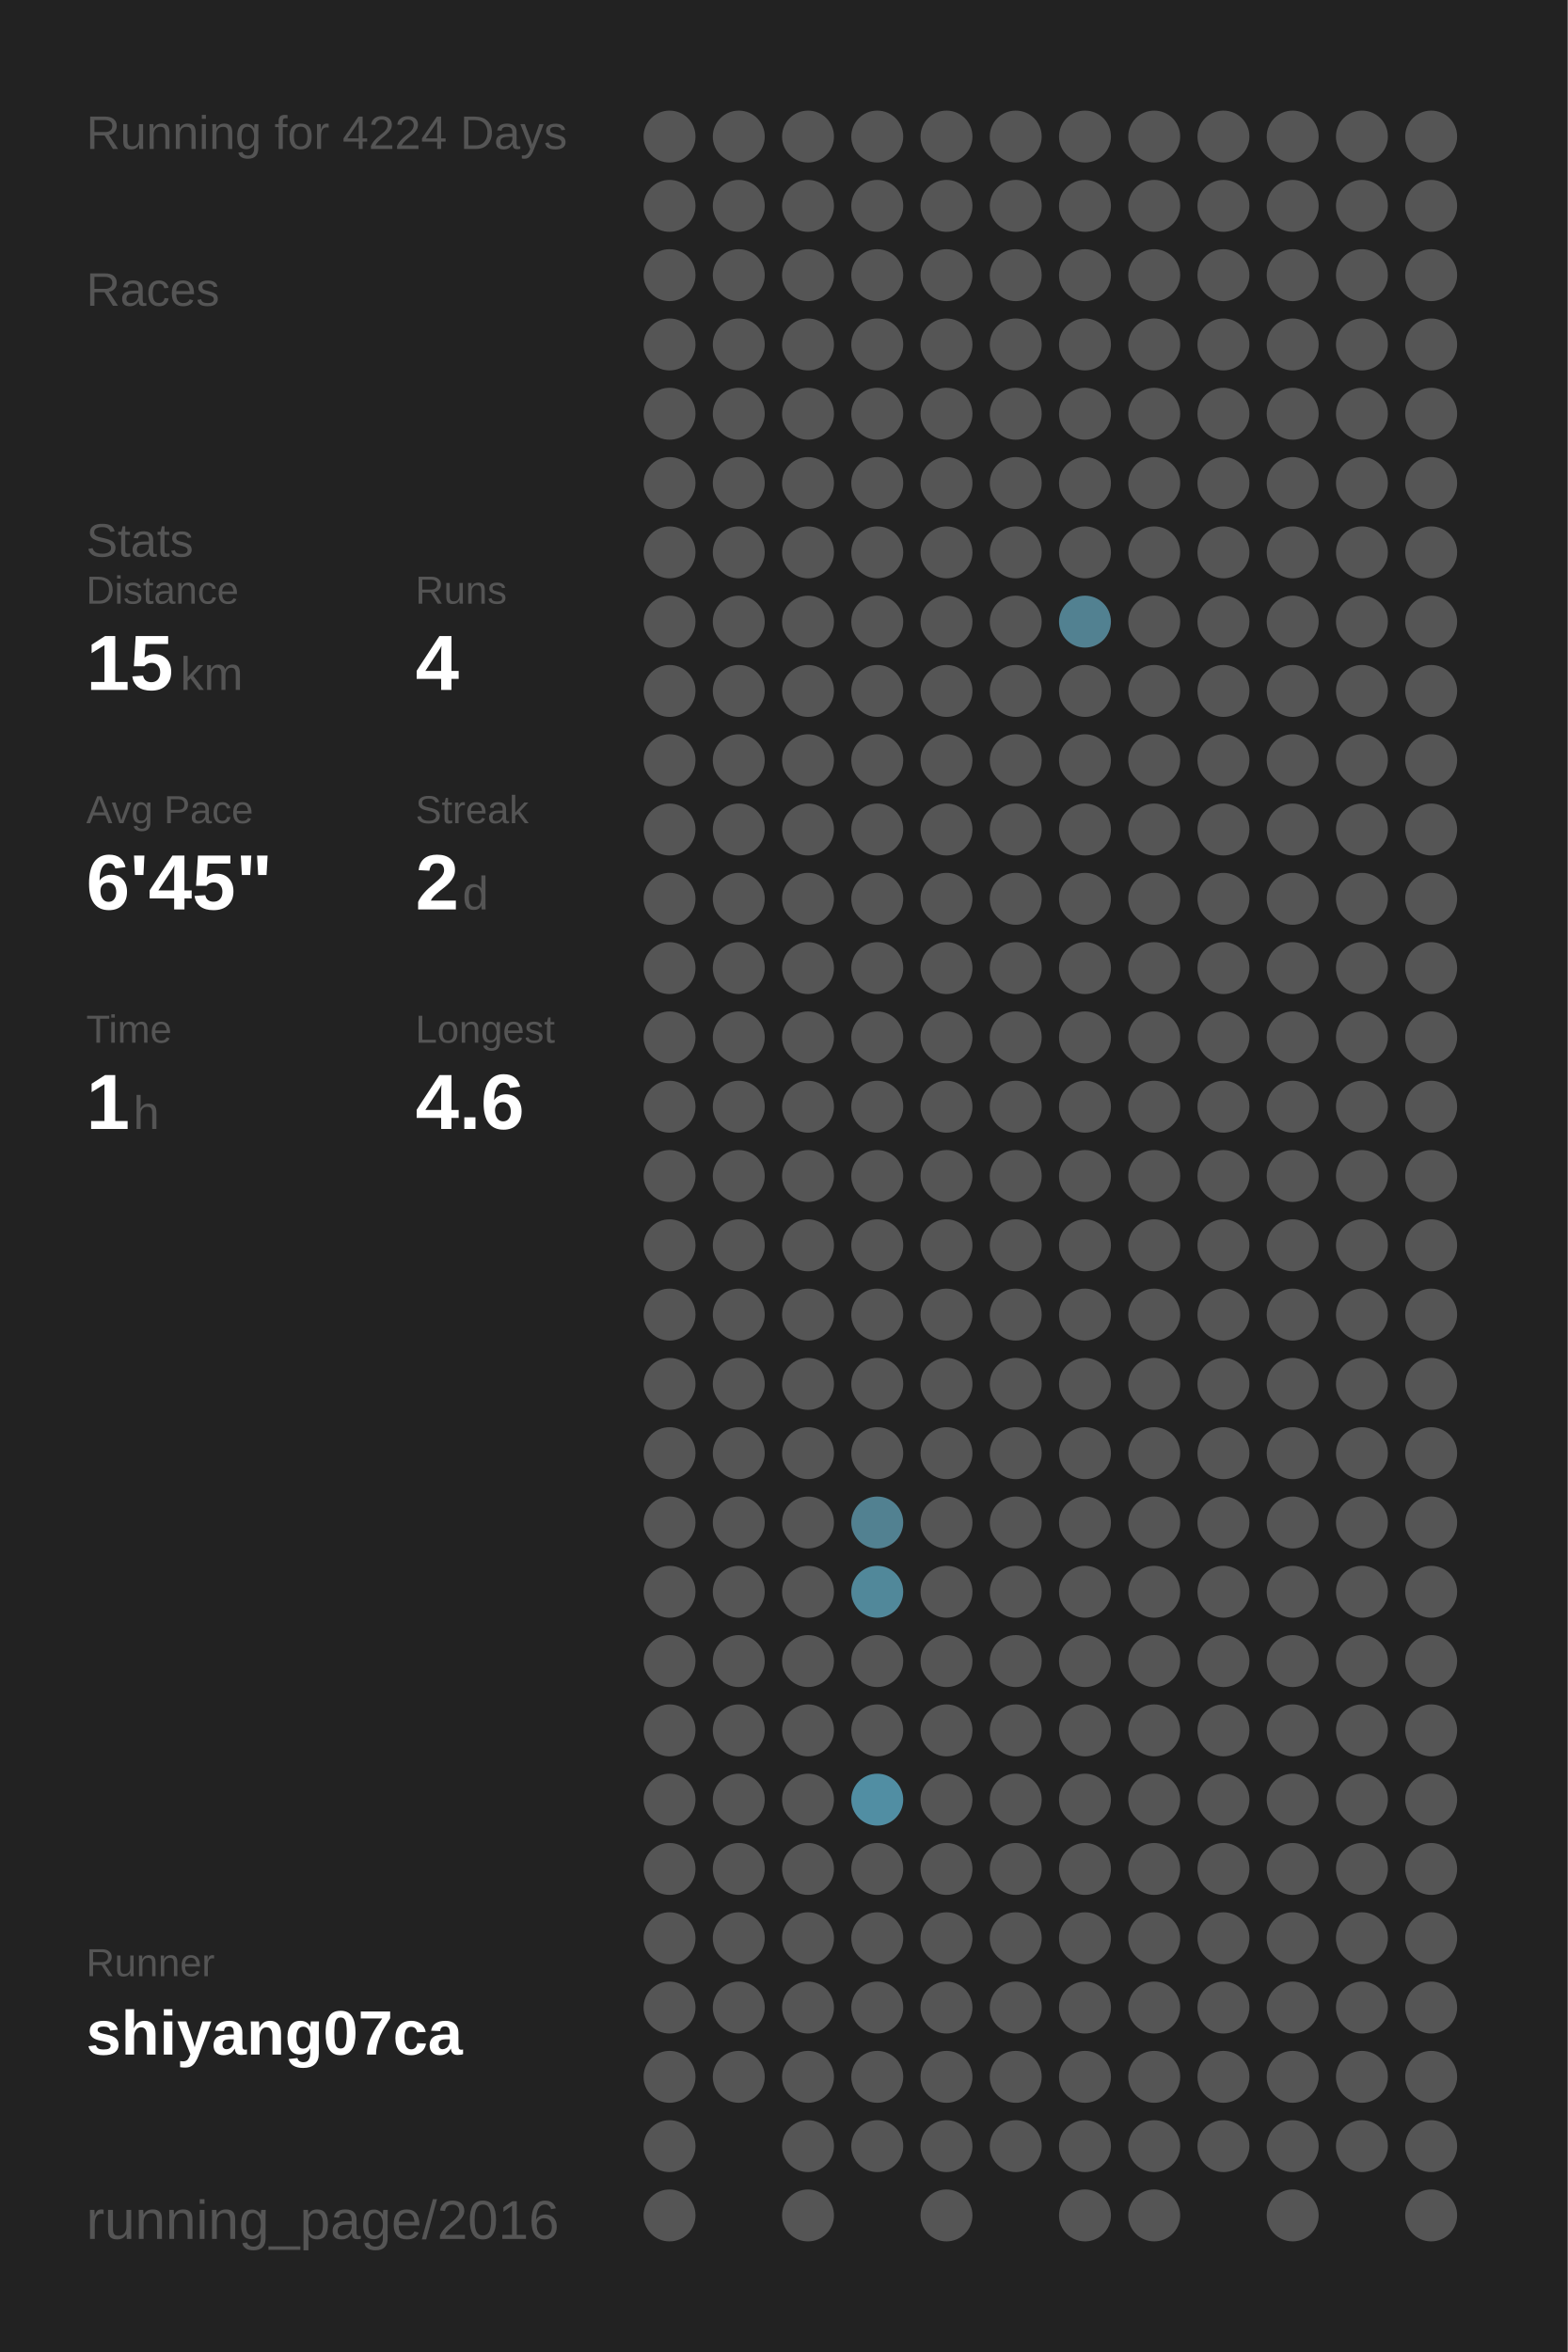
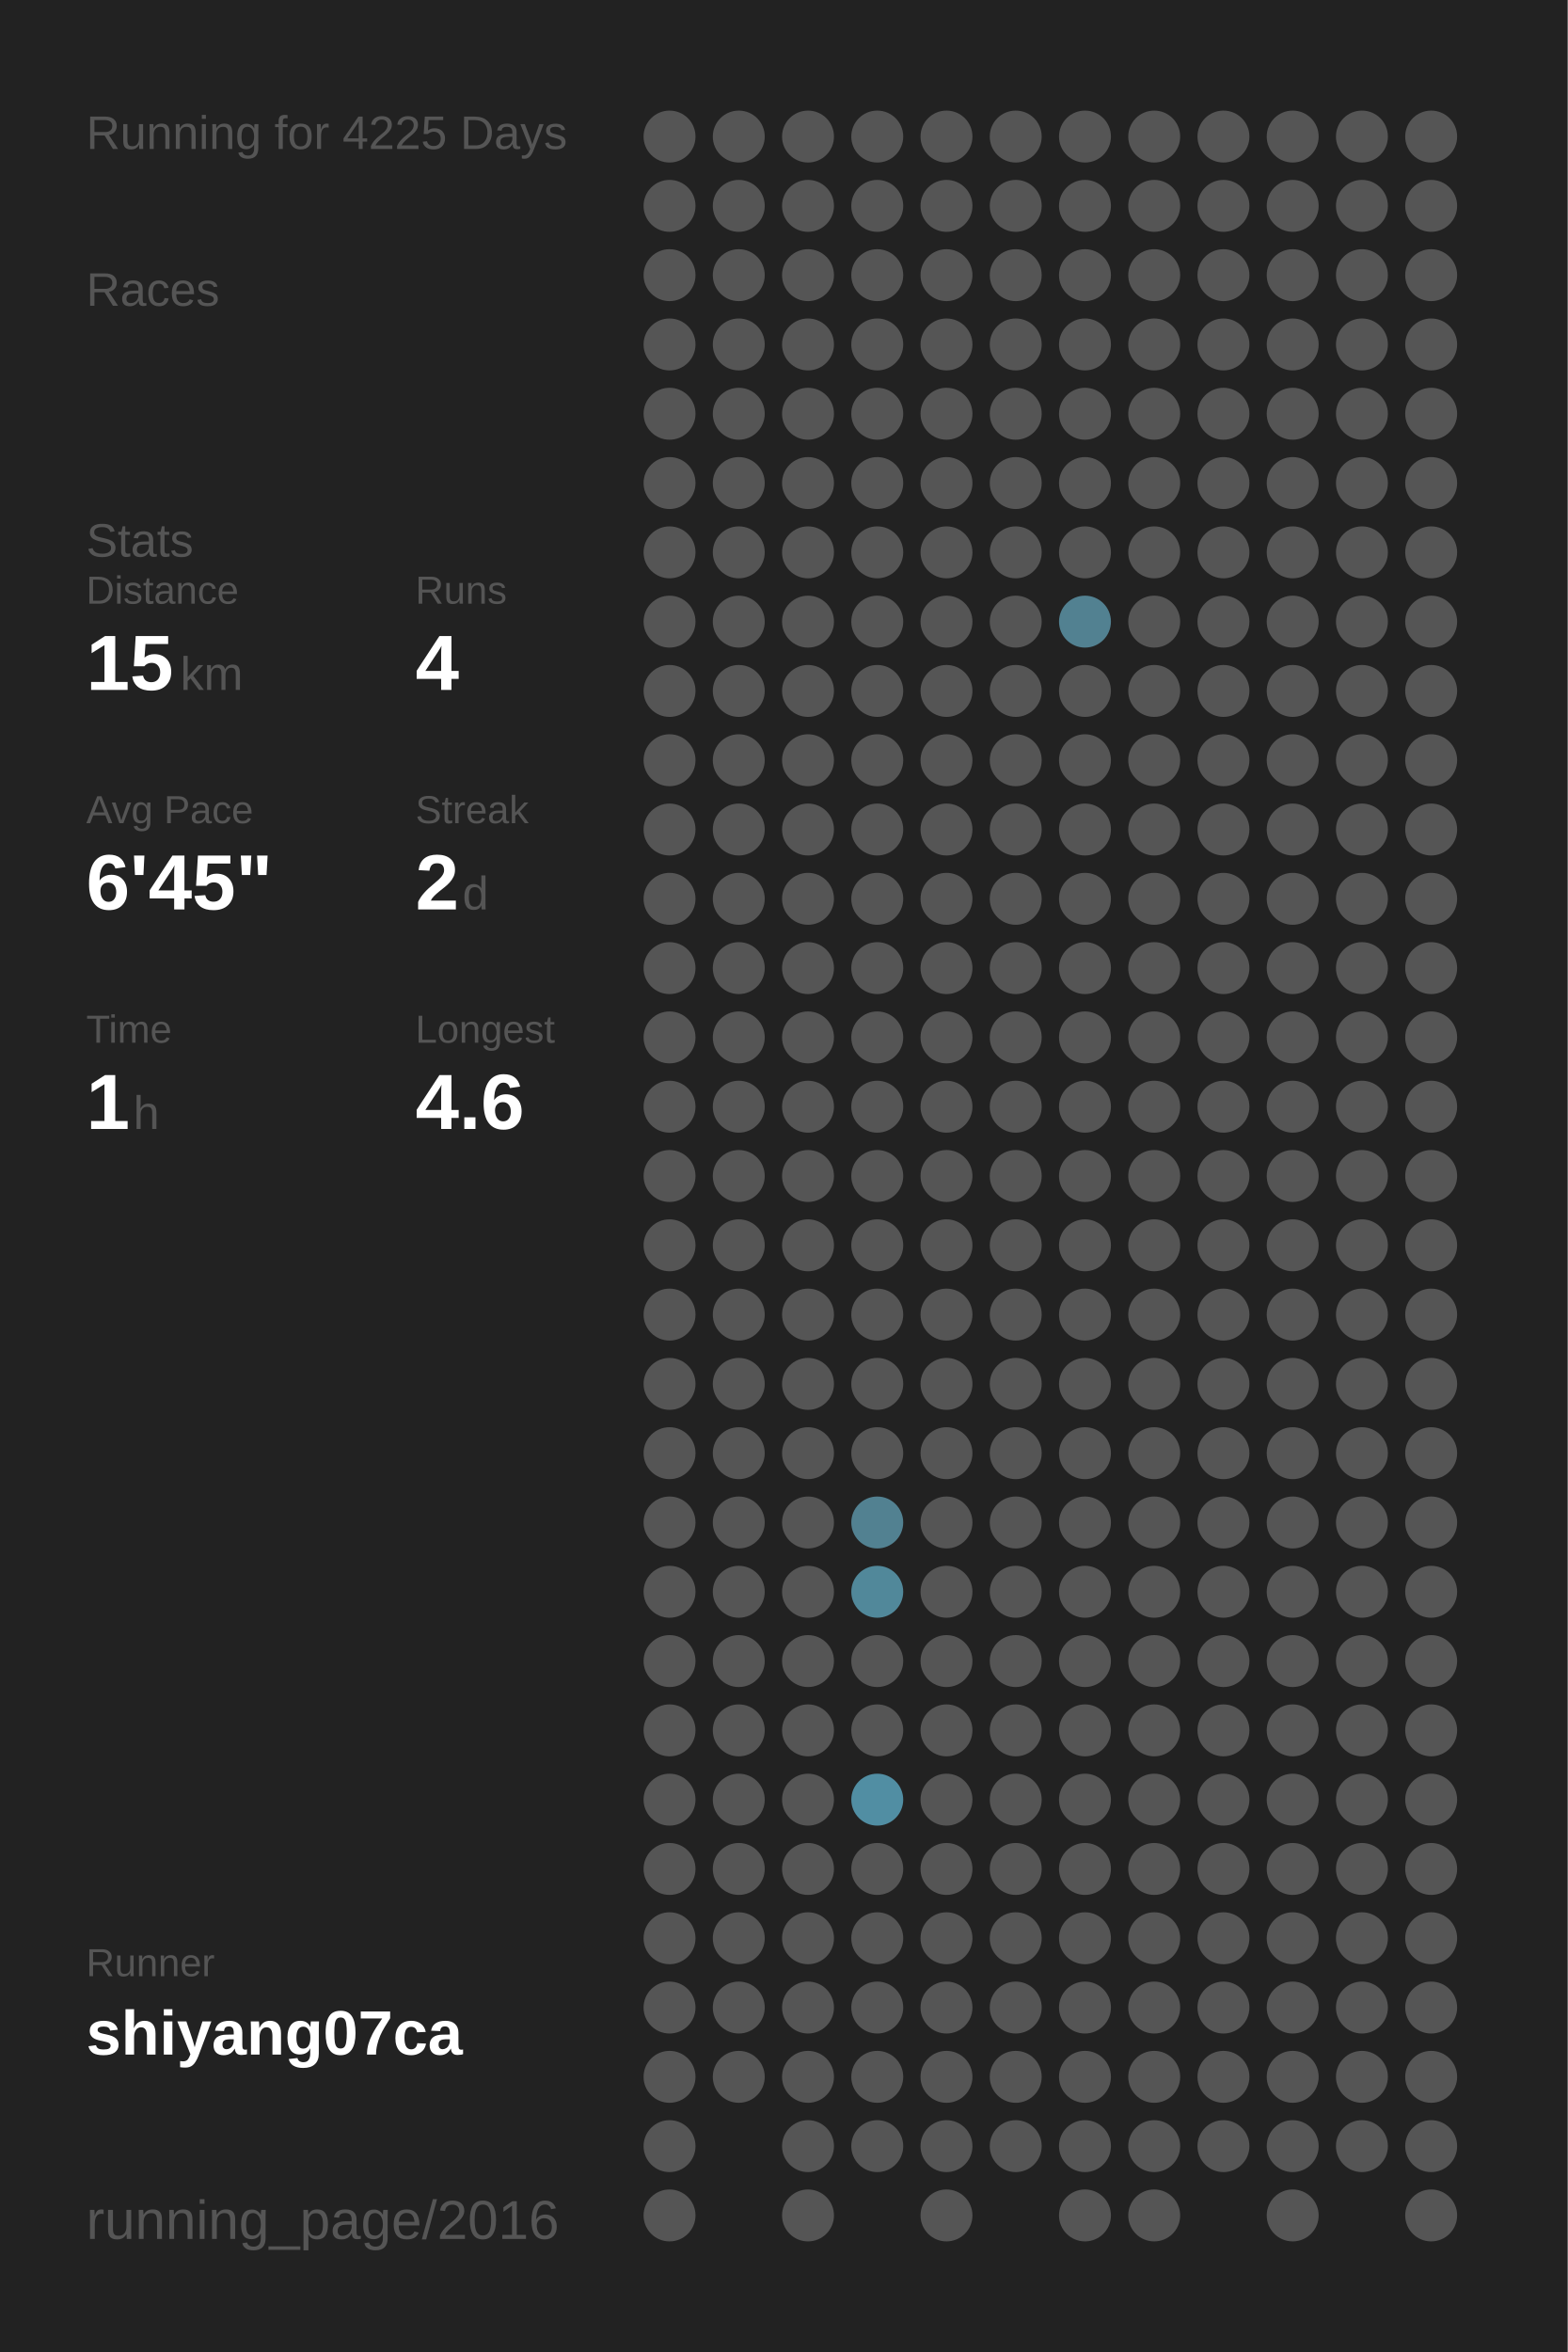
<svg xmlns="http://www.w3.org/2000/svg" baseProfile="full" height="300mm" version="1.1" viewBox="0,0,200,300" width="200mm">
  <defs />
  <rect fill="#222222" height="300" width="200" x="0" y="0" />
-   <text fill="#555555" style="font-size:6px; font-family:Arial;" x="11" y="19">Running for 4224 Days</text>
+   <text fill="#555555" style="font-size:6px; font-family:Arial;" x="11" y="19">Running for 4225 Days</text>
  <text fill="#555555" style="font-size:6px; font-family:Arial;" x="11" y="39">Races</text>
  <text fill="#555555" style="font-size:6px; font-family:Arial;" x="11" y="71">Stats</text>
  <text fill="#555555" style="font-size:5px; font-family:Arial;" x="11" y="77">Distance</text>
  <text fill="#FFFFFF" style="font-size:10px; font-family:Arial; font-weight:bold;" x="11" y="88">15</text>
  <text fill="#555555" style="font-size:6px; font-family:Arial;" x="23" y="88">km</text>
  <text fill="#555555" style="font-size:5px; font-family:Arial;" x="53" y="77">Runs</text>
  <text fill="#FFFFFF" style="font-size:10px; font-family:Arial; font-weight:bold;" x="53" y="88">4</text>
  <text fill="#555555" style="font-size:5px; font-family:Arial;" x="11" y="105">Avg Pace</text>
  <text fill="#FFFFFF" style="font-size:10px; font-family:Arial; font-weight:bold;" x="11" y="116">6'45"</text>
  <text fill="#555555" style="font-size:5px; font-family:Arial;" x="53" y="105">Streak</text>
  <text fill="#FFFFFF" style="font-size:10px; font-family:Arial; font-weight:bold;" x="53" y="116">2</text>
  <text fill="#555555" style="font-size:6px; font-family:Arial;" x="59" y="116">d</text>
  <text fill="#555555" style="font-size:5px; font-family:Arial;" x="11" y="133">Time</text>
  <text fill="#FFFFFF" style="font-size:10px; font-family:Arial; font-weight:bold;" x="11" y="144">1</text>
  <text fill="#555555" style="font-size:6px; font-family:Arial;" x="17" y="144">h</text>
  <text fill="#555555" style="font-size:5px; font-family:Arial;" x="53" y="133">Longest</text>
  <text fill="#FFFFFF" style="font-size:10px; font-family:Arial; font-weight:bold;" x="53" y="144">4.6</text>
  <text fill="#555555" style="font-size:5px; font-family:Arial;" x="11" y="252.065">Runner</text>
  <text fill="#FFFFFF" style="font-size:8px; font-family:Arial; font-weight:bold;" x="11" y="262.065">shiyang07ca</text>
  <text fill="#555555" style="font-size:7px; font-family:Arial;" x="11" y="285.581">running_page/2016</text>
  <circle cx="85.417" cy="17.419" fill="#555555" r="3.312" />
  <circle cx="85.417" cy="26.258" fill="#555555" r="3.312" />
  <circle cx="85.417" cy="35.097" fill="#555555" r="3.312" />
  <circle cx="85.417" cy="43.935" fill="#555555" r="3.312" />
  <circle cx="85.417" cy="52.774" fill="#555555" r="3.312" />
  <circle cx="85.417" cy="61.613" fill="#555555" r="3.312" />
  <circle cx="85.417" cy="70.452" fill="#555555" r="3.312" />
  <circle cx="85.417" cy="79.29" fill="#555555" r="3.312" />
  <circle cx="85.417" cy="88.129" fill="#555555" r="3.312" />
  <circle cx="85.417" cy="96.968" fill="#555555" r="3.312" />
  <circle cx="85.417" cy="105.806" fill="#555555" r="3.312" />
  <circle cx="85.417" cy="114.645" fill="#555555" r="3.312" />
  <circle cx="85.417" cy="123.484" fill="#555555" r="3.312" />
  <circle cx="85.417" cy="132.323" fill="#555555" r="3.312" />
  <circle cx="85.417" cy="141.161" fill="#555555" r="3.312" />
  <circle cx="85.417" cy="150" fill="#555555" r="3.312" />
  <circle cx="85.417" cy="158.839" fill="#555555" r="3.312" />
  <circle cx="85.417" cy="167.677" fill="#555555" r="3.312" />
  <circle cx="85.417" cy="176.516" fill="#555555" r="3.312" />
  <circle cx="85.417" cy="185.355" fill="#555555" r="3.312" />
  <circle cx="85.417" cy="194.194" fill="#555555" r="3.312" />
  <circle cx="85.417" cy="203.032" fill="#555555" r="3.312" />
  <circle cx="85.417" cy="211.871" fill="#555555" r="3.312" />
  <circle cx="85.417" cy="220.71" fill="#555555" r="3.312" />
  <circle cx="85.417" cy="229.548" fill="#555555" r="3.312" />
  <circle cx="85.417" cy="238.387" fill="#555555" r="3.312" />
  <circle cx="85.417" cy="247.226" fill="#555555" r="3.312" />
  <circle cx="85.417" cy="256.065" fill="#555555" r="3.312" />
  <circle cx="85.417" cy="264.903" fill="#555555" r="3.312" />
  <circle cx="85.417" cy="273.742" fill="#555555" r="3.312" />
  <circle cx="85.417" cy="282.581" fill="#555555" r="3.312" />
  <circle cx="94.25" cy="17.419" fill="#555555" r="3.312" />
  <circle cx="94.25" cy="26.258" fill="#555555" r="3.312" />
  <circle cx="94.25" cy="35.097" fill="#555555" r="3.312" />
  <circle cx="94.25" cy="43.935" fill="#555555" r="3.312" />
  <circle cx="94.25" cy="52.774" fill="#555555" r="3.312" />
  <circle cx="94.25" cy="61.613" fill="#555555" r="3.312" />
  <circle cx="94.25" cy="70.452" fill="#555555" r="3.312" />
  <circle cx="94.25" cy="79.29" fill="#555555" r="3.312" />
  <circle cx="94.25" cy="88.129" fill="#555555" r="3.312" />
  <circle cx="94.25" cy="96.968" fill="#555555" r="3.312" />
  <circle cx="94.25" cy="105.806" fill="#555555" r="3.312" />
  <circle cx="94.25" cy="114.645" fill="#555555" r="3.312" />
  <circle cx="94.25" cy="123.484" fill="#555555" r="3.312" />
  <circle cx="94.25" cy="132.323" fill="#555555" r="3.312" />
  <circle cx="94.25" cy="141.161" fill="#555555" r="3.312" />
  <circle cx="94.25" cy="150" fill="#555555" r="3.312" />
  <circle cx="94.25" cy="158.839" fill="#555555" r="3.312" />
  <circle cx="94.25" cy="167.677" fill="#555555" r="3.312" />
  <circle cx="94.25" cy="176.516" fill="#555555" r="3.312" />
  <circle cx="94.25" cy="185.355" fill="#555555" r="3.312" />
  <circle cx="94.25" cy="194.194" fill="#555555" r="3.312" />
  <circle cx="94.25" cy="203.032" fill="#555555" r="3.312" />
  <circle cx="94.25" cy="211.871" fill="#555555" r="3.312" />
  <circle cx="94.25" cy="220.71" fill="#555555" r="3.312" />
  <circle cx="94.25" cy="229.548" fill="#555555" r="3.312" />
  <circle cx="94.25" cy="238.387" fill="#555555" r="3.312" />
  <circle cx="94.25" cy="247.226" fill="#555555" r="3.312" />
  <circle cx="94.25" cy="256.065" fill="#555555" r="3.312" />
  <circle cx="94.25" cy="264.903" fill="#555555" r="3.312" />
  <circle cx="103.083" cy="17.419" fill="#555555" r="3.312" />
  <circle cx="103.083" cy="26.258" fill="#555555" r="3.312" />
  <circle cx="103.083" cy="35.097" fill="#555555" r="3.312" />
  <circle cx="103.083" cy="43.935" fill="#555555" r="3.312" />
  <circle cx="103.083" cy="52.774" fill="#555555" r="3.312" />
  <circle cx="103.083" cy="61.613" fill="#555555" r="3.312" />
  <circle cx="103.083" cy="70.452" fill="#555555" r="3.312" />
  <circle cx="103.083" cy="79.29" fill="#555555" r="3.312" />
  <circle cx="103.083" cy="88.129" fill="#555555" r="3.312" />
  <circle cx="103.083" cy="96.968" fill="#555555" r="3.312" />
  <circle cx="103.083" cy="105.806" fill="#555555" r="3.312" />
  <circle cx="103.083" cy="114.645" fill="#555555" r="3.312" />
  <circle cx="103.083" cy="123.484" fill="#555555" r="3.312" />
  <circle cx="103.083" cy="132.323" fill="#555555" r="3.312" />
  <circle cx="103.083" cy="141.161" fill="#555555" r="3.312" />
  <circle cx="103.083" cy="150" fill="#555555" r="3.312" />
  <circle cx="103.083" cy="158.839" fill="#555555" r="3.312" />
  <circle cx="103.083" cy="167.677" fill="#555555" r="3.312" />
  <circle cx="103.083" cy="176.516" fill="#555555" r="3.312" />
  <circle cx="103.083" cy="185.355" fill="#555555" r="3.312" />
  <circle cx="103.083" cy="194.194" fill="#555555" r="3.312" />
  <circle cx="103.083" cy="203.032" fill="#555555" r="3.312" />
  <circle cx="103.083" cy="211.871" fill="#555555" r="3.312" />
  <circle cx="103.083" cy="220.71" fill="#555555" r="3.312" />
  <circle cx="103.083" cy="229.548" fill="#555555" r="3.312" />
  <circle cx="103.083" cy="238.387" fill="#555555" r="3.312" />
  <circle cx="103.083" cy="247.226" fill="#555555" r="3.312" />
  <circle cx="103.083" cy="256.065" fill="#555555" r="3.312" />
  <circle cx="103.083" cy="264.903" fill="#555555" r="3.312" />
  <circle cx="103.083" cy="273.742" fill="#555555" r="3.312" />
  <circle cx="103.083" cy="282.581" fill="#555555" r="3.312" />
  <circle cx="111.917" cy="17.419" fill="#555555" r="3.312" />
  <circle cx="111.917" cy="26.258" fill="#555555" r="3.312" />
  <circle cx="111.917" cy="35.097" fill="#555555" r="3.312" />
  <circle cx="111.917" cy="43.935" fill="#555555" r="3.312" />
  <circle cx="111.917" cy="52.774" fill="#555555" r="3.312" />
  <circle cx="111.917" cy="61.613" fill="#555555" r="3.312" />
  <circle cx="111.917" cy="70.452" fill="#555555" r="3.312" />
  <circle cx="111.917" cy="79.29" fill="#555555" r="3.312" />
  <circle cx="111.917" cy="88.129" fill="#555555" r="3.312" />
  <circle cx="111.917" cy="96.968" fill="#555555" r="3.312" />
  <circle cx="111.917" cy="105.806" fill="#555555" r="3.312" />
  <circle cx="111.917" cy="114.645" fill="#555555" r="3.312" />
  <circle cx="111.917" cy="123.484" fill="#555555" r="3.312" />
  <circle cx="111.917" cy="132.323" fill="#555555" r="3.312" />
  <circle cx="111.917" cy="141.161" fill="#555555" r="3.312" />
  <circle cx="111.917" cy="150" fill="#555555" r="3.312" />
  <circle cx="111.917" cy="158.839" fill="#555555" r="3.312" />
  <circle cx="111.917" cy="167.677" fill="#555555" r="3.312" />
  <circle cx="111.917" cy="176.516" fill="#555555" r="3.312" />
  <circle cx="111.917" cy="185.355" fill="#555555" r="3.312" />
  <circle cx="111.917" cy="194.194" fill="#528191" r="3.312" />
  <circle cx="111.917" cy="203.032" fill="#51889a" r="3.312" />
  <circle cx="111.917" cy="211.871" fill="#555555" r="3.312" />
  <circle cx="111.917" cy="220.71" fill="#555555" r="3.312" />
  <circle cx="111.917" cy="229.548" fill="#518ea3" r="3.312" />
  <circle cx="111.917" cy="238.387" fill="#555555" r="3.312" />
  <circle cx="111.917" cy="247.226" fill="#555555" r="3.312" />
  <circle cx="111.917" cy="256.065" fill="#555555" r="3.312" />
  <circle cx="111.917" cy="264.903" fill="#555555" r="3.312" />
  <circle cx="111.917" cy="273.742" fill="#555555" r="3.312" />
  <circle cx="120.75" cy="17.419" fill="#555555" r="3.312" />
  <circle cx="120.75" cy="26.258" fill="#555555" r="3.312" />
  <circle cx="120.75" cy="35.097" fill="#555555" r="3.312" />
  <circle cx="120.75" cy="43.935" fill="#555555" r="3.312" />
  <circle cx="120.75" cy="52.774" fill="#555555" r="3.312" />
  <circle cx="120.75" cy="61.613" fill="#555555" r="3.312" />
  <circle cx="120.75" cy="70.452" fill="#555555" r="3.312" />
  <circle cx="120.75" cy="79.29" fill="#555555" r="3.312" />
  <circle cx="120.75" cy="88.129" fill="#555555" r="3.312" />
  <circle cx="120.75" cy="96.968" fill="#555555" r="3.312" />
  <circle cx="120.75" cy="105.806" fill="#555555" r="3.312" />
  <circle cx="120.75" cy="114.645" fill="#555555" r="3.312" />
  <circle cx="120.75" cy="123.484" fill="#555555" r="3.312" />
  <circle cx="120.75" cy="132.323" fill="#555555" r="3.312" />
  <circle cx="120.75" cy="141.161" fill="#555555" r="3.312" />
  <circle cx="120.75" cy="150" fill="#555555" r="3.312" />
  <circle cx="120.75" cy="158.839" fill="#555555" r="3.312" />
  <circle cx="120.75" cy="167.677" fill="#555555" r="3.312" />
  <circle cx="120.75" cy="176.516" fill="#555555" r="3.312" />
  <circle cx="120.75" cy="185.355" fill="#555555" r="3.312" />
  <circle cx="120.75" cy="194.194" fill="#555555" r="3.312" />
  <circle cx="120.75" cy="203.032" fill="#555555" r="3.312" />
  <circle cx="120.75" cy="211.871" fill="#555555" r="3.312" />
  <circle cx="120.75" cy="220.71" fill="#555555" r="3.312" />
  <circle cx="120.75" cy="229.548" fill="#555555" r="3.312" />
  <circle cx="120.75" cy="238.387" fill="#555555" r="3.312" />
  <circle cx="120.75" cy="247.226" fill="#555555" r="3.312" />
  <circle cx="120.75" cy="256.065" fill="#555555" r="3.312" />
  <circle cx="120.75" cy="264.903" fill="#555555" r="3.312" />
  <circle cx="120.75" cy="273.742" fill="#555555" r="3.312" />
  <circle cx="120.75" cy="282.581" fill="#555555" r="3.312" />
  <circle cx="129.583" cy="17.419" fill="#555555" r="3.312" />
  <circle cx="129.583" cy="26.258" fill="#555555" r="3.312" />
  <circle cx="129.583" cy="35.097" fill="#555555" r="3.312" />
  <circle cx="129.583" cy="43.935" fill="#555555" r="3.312" />
  <circle cx="129.583" cy="52.774" fill="#555555" r="3.312" />
  <circle cx="129.583" cy="61.613" fill="#555555" r="3.312" />
  <circle cx="129.583" cy="70.452" fill="#555555" r="3.312" />
  <circle cx="129.583" cy="79.29" fill="#555555" r="3.312" />
  <circle cx="129.583" cy="88.129" fill="#555555" r="3.312" />
  <circle cx="129.583" cy="96.968" fill="#555555" r="3.312" />
  <circle cx="129.583" cy="105.806" fill="#555555" r="3.312" />
  <circle cx="129.583" cy="114.645" fill="#555555" r="3.312" />
  <circle cx="129.583" cy="123.484" fill="#555555" r="3.312" />
  <circle cx="129.583" cy="132.323" fill="#555555" r="3.312" />
  <circle cx="129.583" cy="141.161" fill="#555555" r="3.312" />
  <circle cx="129.583" cy="150" fill="#555555" r="3.312" />
  <circle cx="129.583" cy="158.839" fill="#555555" r="3.312" />
  <circle cx="129.583" cy="167.677" fill="#555555" r="3.312" />
  <circle cx="129.583" cy="176.516" fill="#555555" r="3.312" />
  <circle cx="129.583" cy="185.355" fill="#555555" r="3.312" />
  <circle cx="129.583" cy="194.194" fill="#555555" r="3.312" />
  <circle cx="129.583" cy="203.032" fill="#555555" r="3.312" />
  <circle cx="129.583" cy="211.871" fill="#555555" r="3.312" />
  <circle cx="129.583" cy="220.71" fill="#555555" r="3.312" />
  <circle cx="129.583" cy="229.548" fill="#555555" r="3.312" />
  <circle cx="129.583" cy="238.387" fill="#555555" r="3.312" />
  <circle cx="129.583" cy="247.226" fill="#555555" r="3.312" />
  <circle cx="129.583" cy="256.065" fill="#555555" r="3.312" />
  <circle cx="129.583" cy="264.903" fill="#555555" r="3.312" />
  <circle cx="129.583" cy="273.742" fill="#555555" r="3.312" />
  <circle cx="138.417" cy="17.419" fill="#555555" r="3.312" />
  <circle cx="138.417" cy="26.258" fill="#555555" r="3.312" />
  <circle cx="138.417" cy="35.097" fill="#555555" r="3.312" />
  <circle cx="138.417" cy="43.935" fill="#555555" r="3.312" />
  <circle cx="138.417" cy="52.774" fill="#555555" r="3.312" />
  <circle cx="138.417" cy="61.613" fill="#555555" r="3.312" />
  <circle cx="138.417" cy="70.452" fill="#555555" r="3.312" />
  <circle cx="138.417" cy="79.29" fill="#528191" r="3.312" />
  <circle cx="138.417" cy="88.129" fill="#555555" r="3.312" />
  <circle cx="138.417" cy="96.968" fill="#555555" r="3.312" />
  <circle cx="138.417" cy="105.806" fill="#555555" r="3.312" />
  <circle cx="138.417" cy="114.645" fill="#555555" r="3.312" />
  <circle cx="138.417" cy="123.484" fill="#555555" r="3.312" />
  <circle cx="138.417" cy="132.323" fill="#555555" r="3.312" />
  <circle cx="138.417" cy="141.161" fill="#555555" r="3.312" />
  <circle cx="138.417" cy="150" fill="#555555" r="3.312" />
  <circle cx="138.417" cy="158.839" fill="#555555" r="3.312" />
  <circle cx="138.417" cy="167.677" fill="#555555" r="3.312" />
  <circle cx="138.417" cy="176.516" fill="#555555" r="3.312" />
  <circle cx="138.417" cy="185.355" fill="#555555" r="3.312" />
  <circle cx="138.417" cy="194.194" fill="#555555" r="3.312" />
  <circle cx="138.417" cy="203.032" fill="#555555" r="3.312" />
  <circle cx="138.417" cy="211.871" fill="#555555" r="3.312" />
  <circle cx="138.417" cy="220.71" fill="#555555" r="3.312" />
  <circle cx="138.417" cy="229.548" fill="#555555" r="3.312" />
  <circle cx="138.417" cy="238.387" fill="#555555" r="3.312" />
  <circle cx="138.417" cy="247.226" fill="#555555" r="3.312" />
  <circle cx="138.417" cy="256.065" fill="#555555" r="3.312" />
  <circle cx="138.417" cy="264.903" fill="#555555" r="3.312" />
  <circle cx="138.417" cy="273.742" fill="#555555" r="3.312" />
  <circle cx="138.417" cy="282.581" fill="#555555" r="3.312" />
  <circle cx="147.25" cy="17.419" fill="#555555" r="3.312" />
  <circle cx="147.25" cy="26.258" fill="#555555" r="3.312" />
  <circle cx="147.25" cy="35.097" fill="#555555" r="3.312" />
  <circle cx="147.25" cy="43.935" fill="#555555" r="3.312" />
  <circle cx="147.25" cy="52.774" fill="#555555" r="3.312" />
  <circle cx="147.25" cy="61.613" fill="#555555" r="3.312" />
  <circle cx="147.25" cy="70.452" fill="#555555" r="3.312" />
  <circle cx="147.25" cy="79.29" fill="#555555" r="3.312" />
  <circle cx="147.25" cy="88.129" fill="#555555" r="3.312" />
  <circle cx="147.25" cy="96.968" fill="#555555" r="3.312" />
  <circle cx="147.25" cy="105.806" fill="#555555" r="3.312" />
  <circle cx="147.25" cy="114.645" fill="#555555" r="3.312" />
  <circle cx="147.25" cy="123.484" fill="#555555" r="3.312" />
  <circle cx="147.25" cy="132.323" fill="#555555" r="3.312" />
  <circle cx="147.25" cy="141.161" fill="#555555" r="3.312" />
  <circle cx="147.25" cy="150" fill="#555555" r="3.312" />
  <circle cx="147.25" cy="158.839" fill="#555555" r="3.312" />
  <circle cx="147.25" cy="167.677" fill="#555555" r="3.312" />
  <circle cx="147.25" cy="176.516" fill="#555555" r="3.312" />
  <circle cx="147.25" cy="185.355" fill="#555555" r="3.312" />
  <circle cx="147.25" cy="194.194" fill="#555555" r="3.312" />
  <circle cx="147.25" cy="203.032" fill="#555555" r="3.312" />
  <circle cx="147.25" cy="211.871" fill="#555555" r="3.312" />
  <circle cx="147.25" cy="220.71" fill="#555555" r="3.312" />
  <circle cx="147.25" cy="229.548" fill="#555555" r="3.312" />
  <circle cx="147.25" cy="238.387" fill="#555555" r="3.312" />
  <circle cx="147.25" cy="247.226" fill="#555555" r="3.312" />
  <circle cx="147.25" cy="256.065" fill="#555555" r="3.312" />
  <circle cx="147.25" cy="264.903" fill="#555555" r="3.312" />
  <circle cx="147.25" cy="273.742" fill="#555555" r="3.312" />
  <circle cx="147.25" cy="282.581" fill="#555555" r="3.312" />
  <circle cx="156.083" cy="17.419" fill="#555555" r="3.312" />
  <circle cx="156.083" cy="26.258" fill="#555555" r="3.312" />
  <circle cx="156.083" cy="35.097" fill="#555555" r="3.312" />
  <circle cx="156.083" cy="43.935" fill="#555555" r="3.312" />
  <circle cx="156.083" cy="52.774" fill="#555555" r="3.312" />
  <circle cx="156.083" cy="61.613" fill="#555555" r="3.312" />
  <circle cx="156.083" cy="70.452" fill="#555555" r="3.312" />
  <circle cx="156.083" cy="79.29" fill="#555555" r="3.312" />
  <circle cx="156.083" cy="88.129" fill="#555555" r="3.312" />
  <circle cx="156.083" cy="96.968" fill="#555555" r="3.312" />
  <circle cx="156.083" cy="105.806" fill="#555555" r="3.312" />
  <circle cx="156.083" cy="114.645" fill="#555555" r="3.312" />
  <circle cx="156.083" cy="123.484" fill="#555555" r="3.312" />
  <circle cx="156.083" cy="132.323" fill="#555555" r="3.312" />
  <circle cx="156.083" cy="141.161" fill="#555555" r="3.312" />
  <circle cx="156.083" cy="150" fill="#555555" r="3.312" />
  <circle cx="156.083" cy="158.839" fill="#555555" r="3.312" />
  <circle cx="156.083" cy="167.677" fill="#555555" r="3.312" />
  <circle cx="156.083" cy="176.516" fill="#555555" r="3.312" />
  <circle cx="156.083" cy="185.355" fill="#555555" r="3.312" />
  <circle cx="156.083" cy="194.194" fill="#555555" r="3.312" />
  <circle cx="156.083" cy="203.032" fill="#555555" r="3.312" />
  <circle cx="156.083" cy="211.871" fill="#555555" r="3.312" />
  <circle cx="156.083" cy="220.71" fill="#555555" r="3.312" />
  <circle cx="156.083" cy="229.548" fill="#555555" r="3.312" />
  <circle cx="156.083" cy="238.387" fill="#555555" r="3.312" />
  <circle cx="156.083" cy="247.226" fill="#555555" r="3.312" />
  <circle cx="156.083" cy="256.065" fill="#555555" r="3.312" />
  <circle cx="156.083" cy="264.903" fill="#555555" r="3.312" />
  <circle cx="156.083" cy="273.742" fill="#555555" r="3.312" />
  <circle cx="164.917" cy="17.419" fill="#555555" r="3.312" />
  <circle cx="164.917" cy="26.258" fill="#555555" r="3.312" />
  <circle cx="164.917" cy="35.097" fill="#555555" r="3.312" />
  <circle cx="164.917" cy="43.935" fill="#555555" r="3.312" />
  <circle cx="164.917" cy="52.774" fill="#555555" r="3.312" />
  <circle cx="164.917" cy="61.613" fill="#555555" r="3.312" />
  <circle cx="164.917" cy="70.452" fill="#555555" r="3.312" />
  <circle cx="164.917" cy="79.29" fill="#555555" r="3.312" />
  <circle cx="164.917" cy="88.129" fill="#555555" r="3.312" />
  <circle cx="164.917" cy="96.968" fill="#555555" r="3.312" />
  <circle cx="164.917" cy="105.806" fill="#555555" r="3.312" />
  <circle cx="164.917" cy="114.645" fill="#555555" r="3.312" />
  <circle cx="164.917" cy="123.484" fill="#555555" r="3.312" />
  <circle cx="164.917" cy="132.323" fill="#555555" r="3.312" />
  <circle cx="164.917" cy="141.161" fill="#555555" r="3.312" />
  <circle cx="164.917" cy="150" fill="#555555" r="3.312" />
  <circle cx="164.917" cy="158.839" fill="#555555" r="3.312" />
  <circle cx="164.917" cy="167.677" fill="#555555" r="3.312" />
  <circle cx="164.917" cy="176.516" fill="#555555" r="3.312" />
  <circle cx="164.917" cy="185.355" fill="#555555" r="3.312" />
  <circle cx="164.917" cy="194.194" fill="#555555" r="3.312" />
  <circle cx="164.917" cy="203.032" fill="#555555" r="3.312" />
  <circle cx="164.917" cy="211.871" fill="#555555" r="3.312" />
  <circle cx="164.917" cy="220.71" fill="#555555" r="3.312" />
  <circle cx="164.917" cy="229.548" fill="#555555" r="3.312" />
  <circle cx="164.917" cy="238.387" fill="#555555" r="3.312" />
  <circle cx="164.917" cy="247.226" fill="#555555" r="3.312" />
  <circle cx="164.917" cy="256.065" fill="#555555" r="3.312" />
  <circle cx="164.917" cy="264.903" fill="#555555" r="3.312" />
  <circle cx="164.917" cy="273.742" fill="#555555" r="3.312" />
  <circle cx="164.917" cy="282.581" fill="#555555" r="3.312" />
  <circle cx="173.75" cy="17.419" fill="#555555" r="3.312" />
  <circle cx="173.75" cy="26.258" fill="#555555" r="3.312" />
  <circle cx="173.75" cy="35.097" fill="#555555" r="3.312" />
  <circle cx="173.75" cy="43.935" fill="#555555" r="3.312" />
  <circle cx="173.75" cy="52.774" fill="#555555" r="3.312" />
  <circle cx="173.75" cy="61.613" fill="#555555" r="3.312" />
  <circle cx="173.75" cy="70.452" fill="#555555" r="3.312" />
  <circle cx="173.75" cy="79.29" fill="#555555" r="3.312" />
  <circle cx="173.75" cy="88.129" fill="#555555" r="3.312" />
  <circle cx="173.75" cy="96.968" fill="#555555" r="3.312" />
  <circle cx="173.75" cy="105.806" fill="#555555" r="3.312" />
  <circle cx="173.75" cy="114.645" fill="#555555" r="3.312" />
  <circle cx="173.75" cy="123.484" fill="#555555" r="3.312" />
  <circle cx="173.75" cy="132.323" fill="#555555" r="3.312" />
  <circle cx="173.75" cy="141.161" fill="#555555" r="3.312" />
  <circle cx="173.75" cy="150" fill="#555555" r="3.312" />
  <circle cx="173.75" cy="158.839" fill="#555555" r="3.312" />
  <circle cx="173.75" cy="167.677" fill="#555555" r="3.312" />
  <circle cx="173.75" cy="176.516" fill="#555555" r="3.312" />
  <circle cx="173.75" cy="185.355" fill="#555555" r="3.312" />
  <circle cx="173.75" cy="194.194" fill="#555555" r="3.312" />
  <circle cx="173.75" cy="203.032" fill="#555555" r="3.312" />
  <circle cx="173.75" cy="211.871" fill="#555555" r="3.312" />
  <circle cx="173.75" cy="220.71" fill="#555555" r="3.312" />
  <circle cx="173.75" cy="229.548" fill="#555555" r="3.312" />
  <circle cx="173.75" cy="238.387" fill="#555555" r="3.312" />
  <circle cx="173.75" cy="247.226" fill="#555555" r="3.312" />
  <circle cx="173.75" cy="256.065" fill="#555555" r="3.312" />
  <circle cx="173.75" cy="264.903" fill="#555555" r="3.312" />
  <circle cx="173.75" cy="273.742" fill="#555555" r="3.312" />
  <circle cx="182.583" cy="17.419" fill="#555555" r="3.312" />
  <circle cx="182.583" cy="26.258" fill="#555555" r="3.312" />
  <circle cx="182.583" cy="35.097" fill="#555555" r="3.312" />
  <circle cx="182.583" cy="43.935" fill="#555555" r="3.312" />
  <circle cx="182.583" cy="52.774" fill="#555555" r="3.312" />
  <circle cx="182.583" cy="61.613" fill="#555555" r="3.312" />
  <circle cx="182.583" cy="70.452" fill="#555555" r="3.312" />
  <circle cx="182.583" cy="79.29" fill="#555555" r="3.312" />
  <circle cx="182.583" cy="88.129" fill="#555555" r="3.312" />
  <circle cx="182.583" cy="96.968" fill="#555555" r="3.312" />
  <circle cx="182.583" cy="105.806" fill="#555555" r="3.312" />
  <circle cx="182.583" cy="114.645" fill="#555555" r="3.312" />
  <circle cx="182.583" cy="123.484" fill="#555555" r="3.312" />
  <circle cx="182.583" cy="132.323" fill="#555555" r="3.312" />
  <circle cx="182.583" cy="141.161" fill="#555555" r="3.312" />
  <circle cx="182.583" cy="150" fill="#555555" r="3.312" />
  <circle cx="182.583" cy="158.839" fill="#555555" r="3.312" />
  <circle cx="182.583" cy="167.677" fill="#555555" r="3.312" />
  <circle cx="182.583" cy="176.516" fill="#555555" r="3.312" />
  <circle cx="182.583" cy="185.355" fill="#555555" r="3.312" />
  <circle cx="182.583" cy="194.194" fill="#555555" r="3.312" />
  <circle cx="182.583" cy="203.032" fill="#555555" r="3.312" />
  <circle cx="182.583" cy="211.871" fill="#555555" r="3.312" />
  <circle cx="182.583" cy="220.71" fill="#555555" r="3.312" />
  <circle cx="182.583" cy="229.548" fill="#555555" r="3.312" />
  <circle cx="182.583" cy="238.387" fill="#555555" r="3.312" />
  <circle cx="182.583" cy="247.226" fill="#555555" r="3.312" />
  <circle cx="182.583" cy="256.065" fill="#555555" r="3.312" />
  <circle cx="182.583" cy="264.903" fill="#555555" r="3.312" />
  <circle cx="182.583" cy="273.742" fill="#555555" r="3.312" />
  <circle cx="182.583" cy="282.581" fill="#555555" r="3.312" />
</svg>
